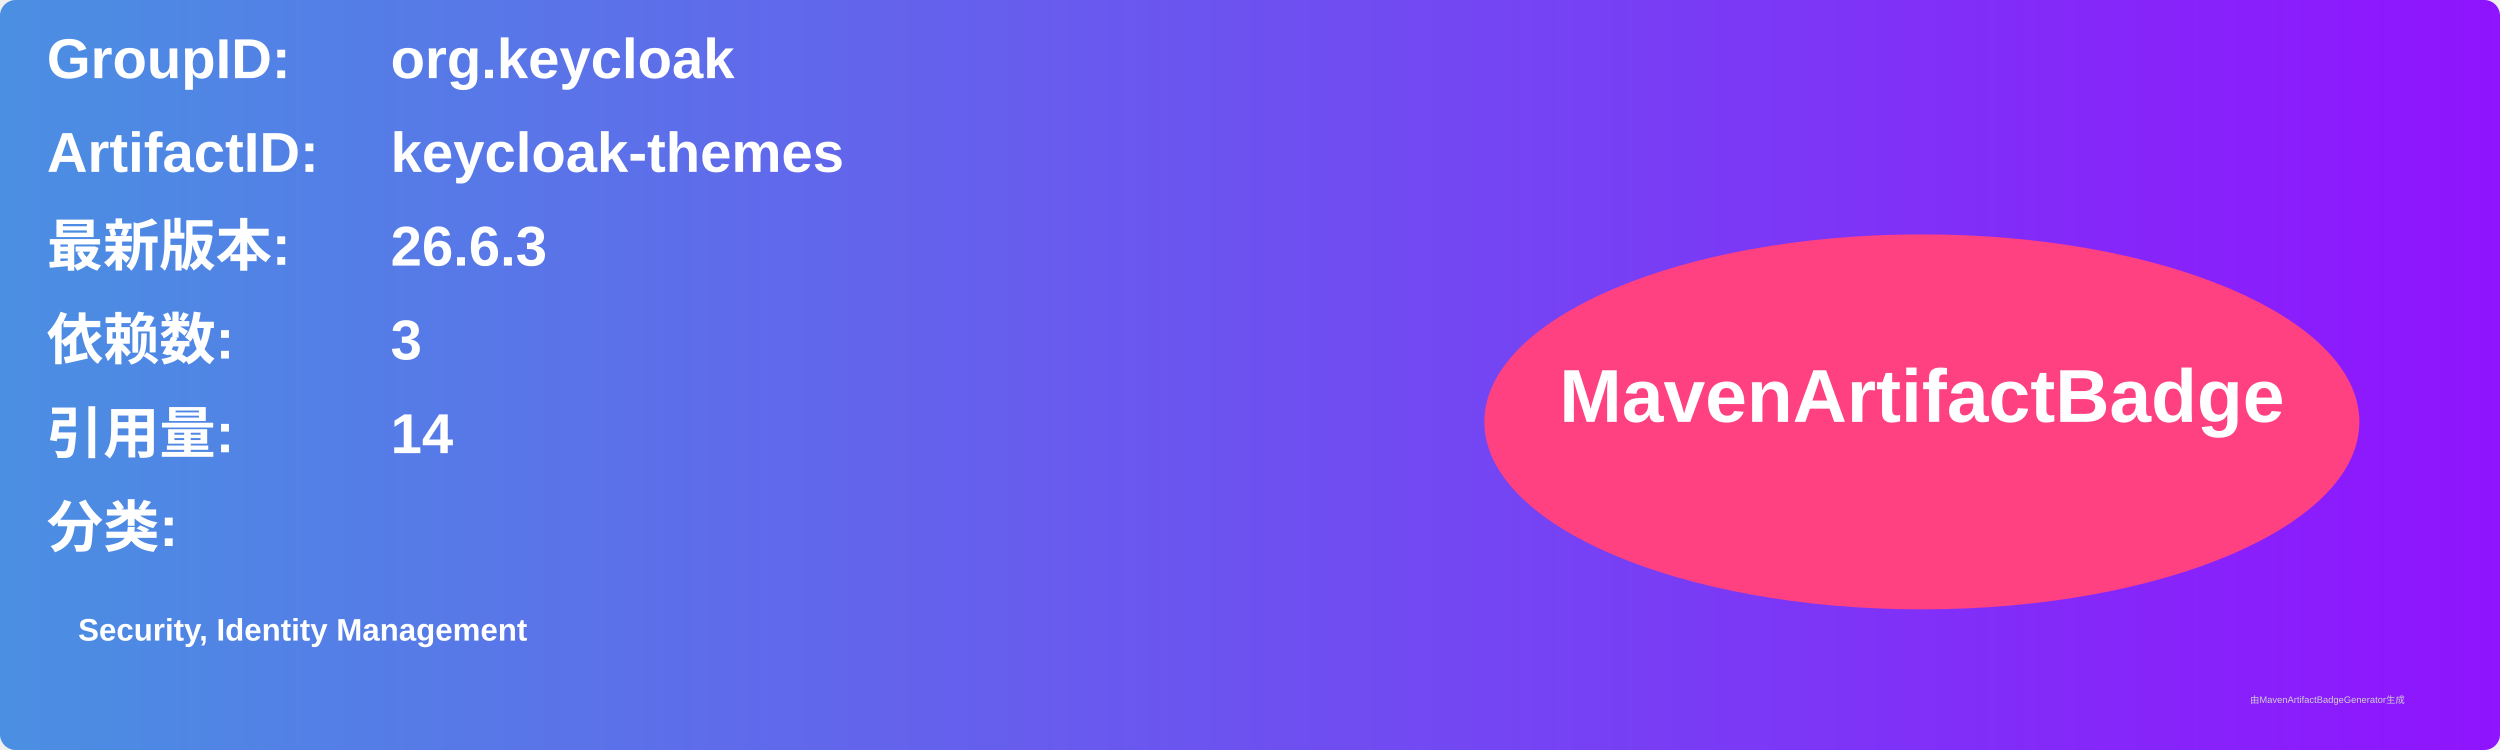
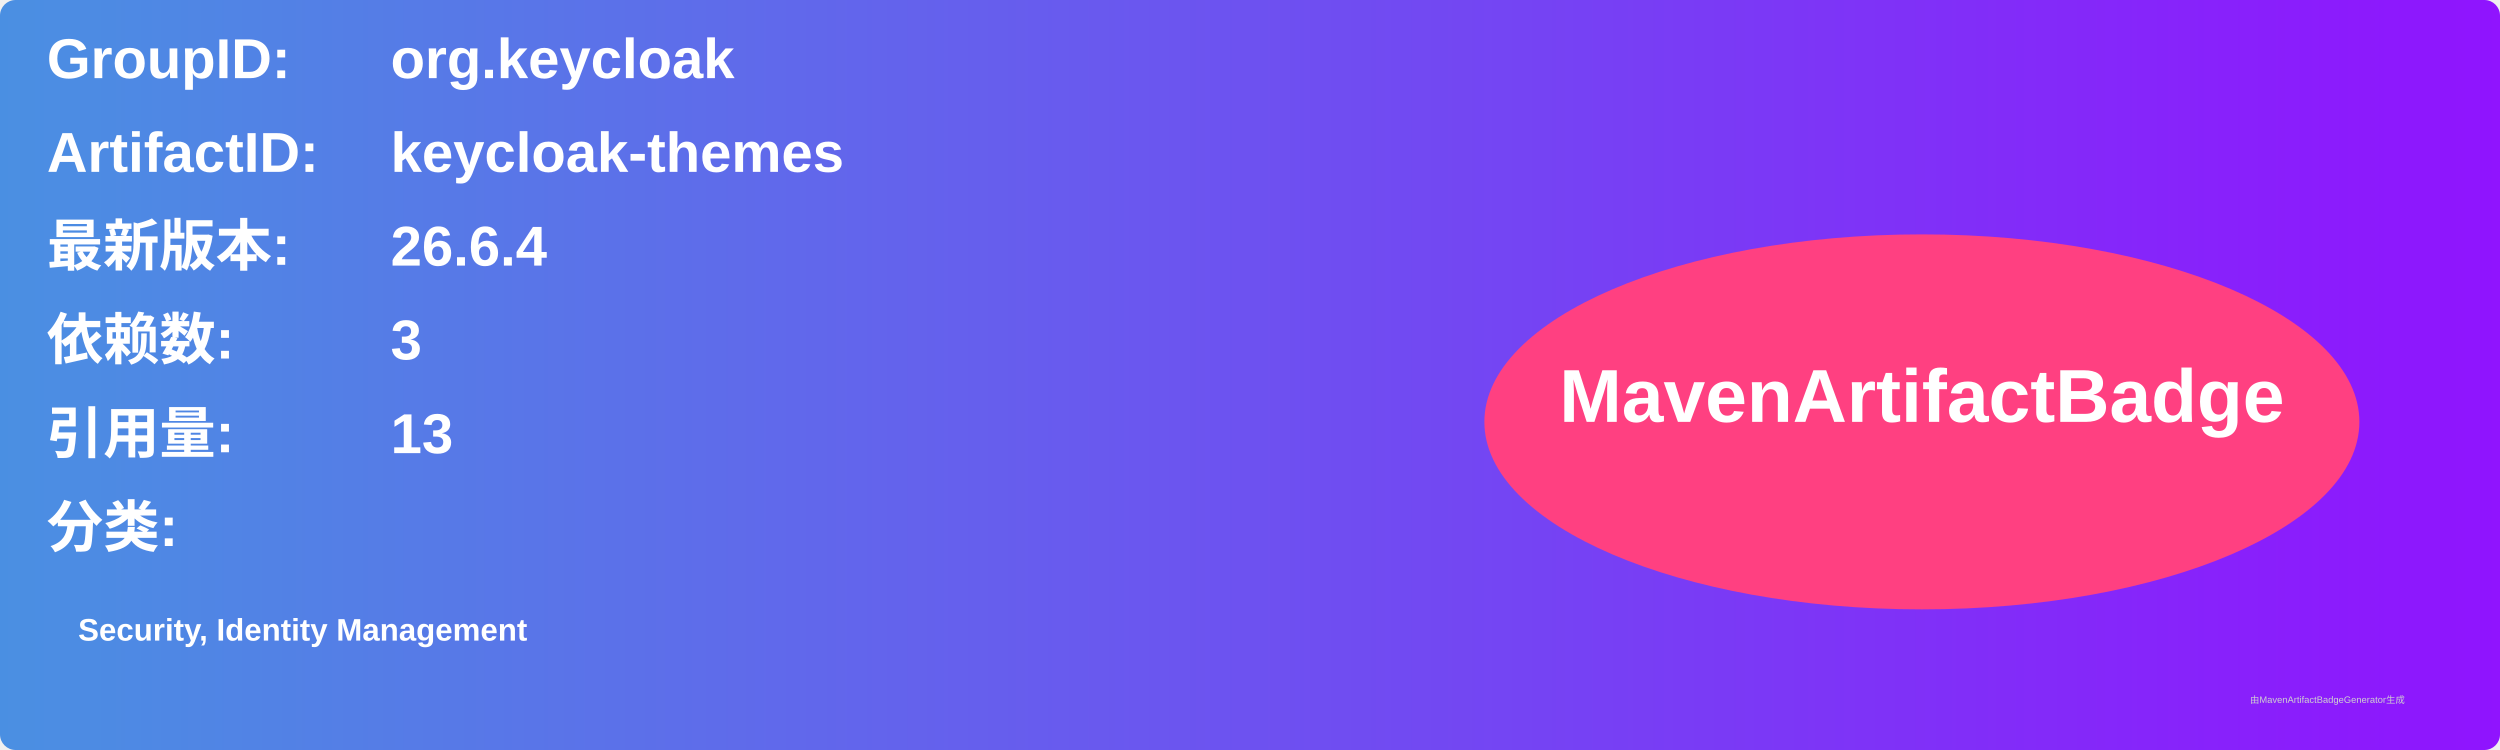
<svg xmlns="http://www.w3.org/2000/svg" width="800" height="240" viewBox="0 0 800 240">
  <linearGradient id="grad" x1="0%" y1="0%" x2="100%" y2="0%">
    <stop offset="0%" stop-color="#4a90e2" />
    <stop offset="100%" stop-color="#9013fe" />
  </linearGradient>
  <rect width="100%" height="100%" rx="5" ry="5" fill="url(#grad)" />
  <g transform="translate(15, 15)">
    <text x="0" y="10" font-family="Arial" font-size="18" fill="white" font-weight="bold" width="260">GroupID:</text>
    <text x="110" y="10" font-family="Arial" font-size="18" fill="white" font-weight="bold" width="460">org.keycloak</text>
    <text x="0" y="40" font-family="Arial" font-size="18" fill="white" font-weight="bold" width="260">ArtifactID:</text>
    <text x="110" y="40" font-family="Arial" font-size="18" fill="white" font-weight="bold" width="460">keycloak-themes</text>
    <text x="0" y="70" font-family="Arial" font-size="18" fill="white" font-weight="bold">最新版本:</text>
    <text x="110" y="70" font-family="Arial" font-size="18" fill="white" font-weight="bold">
-       <tspan font-weight="bold">26.6.3</tspan>
+       <tspan font-weight="bold">26.6.4</tspan>
    </text>
    <text x="0" y="100" font-family="Arial" font-size="18" fill="white" font-weight="bold">依赖数: </text>
    <text x="110" y="100" font-family="Arial" font-size="18" fill="white">
      <tspan font-weight="bold">3</tspan>
    </text>
    <text x="0" y="130" font-family="Arial" font-size="18" fill="white" font-weight="bold">引用量: </text>
    <text x="110" y="130" font-family="Arial" font-size="18" fill="white">
-       <tspan font-weight="bold">14</tspan>
+       <tspan font-weight="bold">13</tspan>
    </text>
    <text x="0" y="160" font-family="Arial" font-size="18" fill="white" font-weight="bold">分类:</text>
    <text x="10" y="190" font-family="Arial" font-size="10" fill="white">
      <tspan font-weight="bold">Security, Identity Management</tspan>
    </text>
    <ellipse cx="600" cy="120" rx="140" ry="60" fill="#ff4081" />
    <text x="600" y="120" text-anchor="middle" font-family="Arial" font-size="24" fill="white" font-weight="bold">MavenArtifactBadge</text>
  </g>
  <text x="720" y="225" font-family="Arial" font-size="3" fill="#d0d0d0">由MavenArtifactBadgeGenerator生成</text>
</svg>
